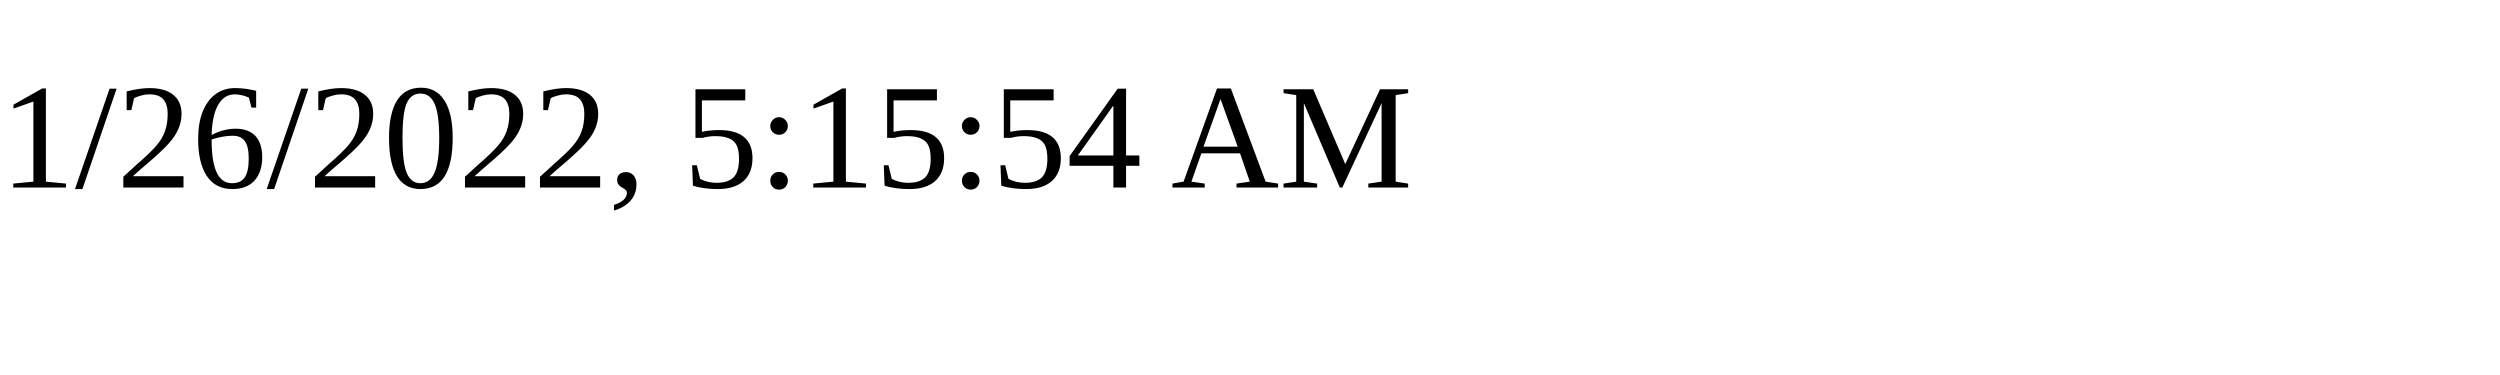
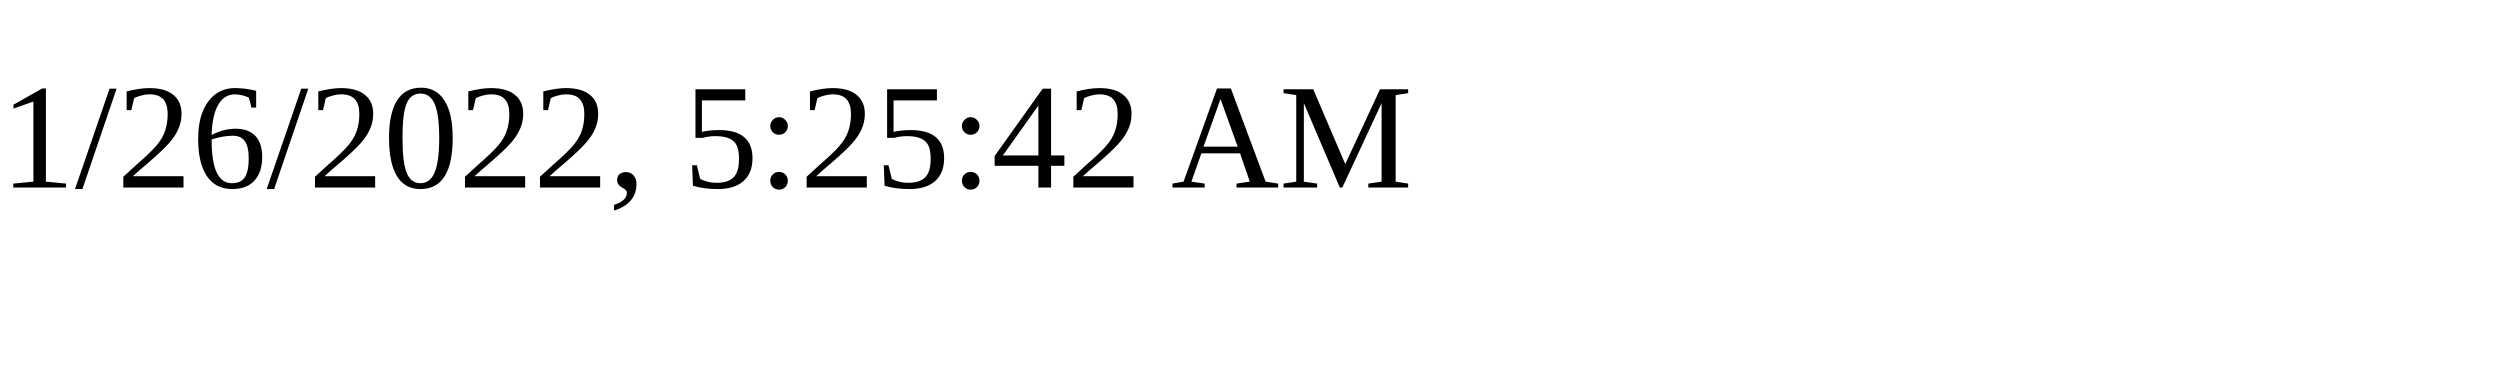
<svg xmlns="http://www.w3.org/2000/svg" height="30" width="200">
-   <text x="0" y="15">1/26/2022, 5:15:54 AM</text>
+   <text x="0" y="15">1/26/2022, 5:25:42 AM</text>
</svg>
